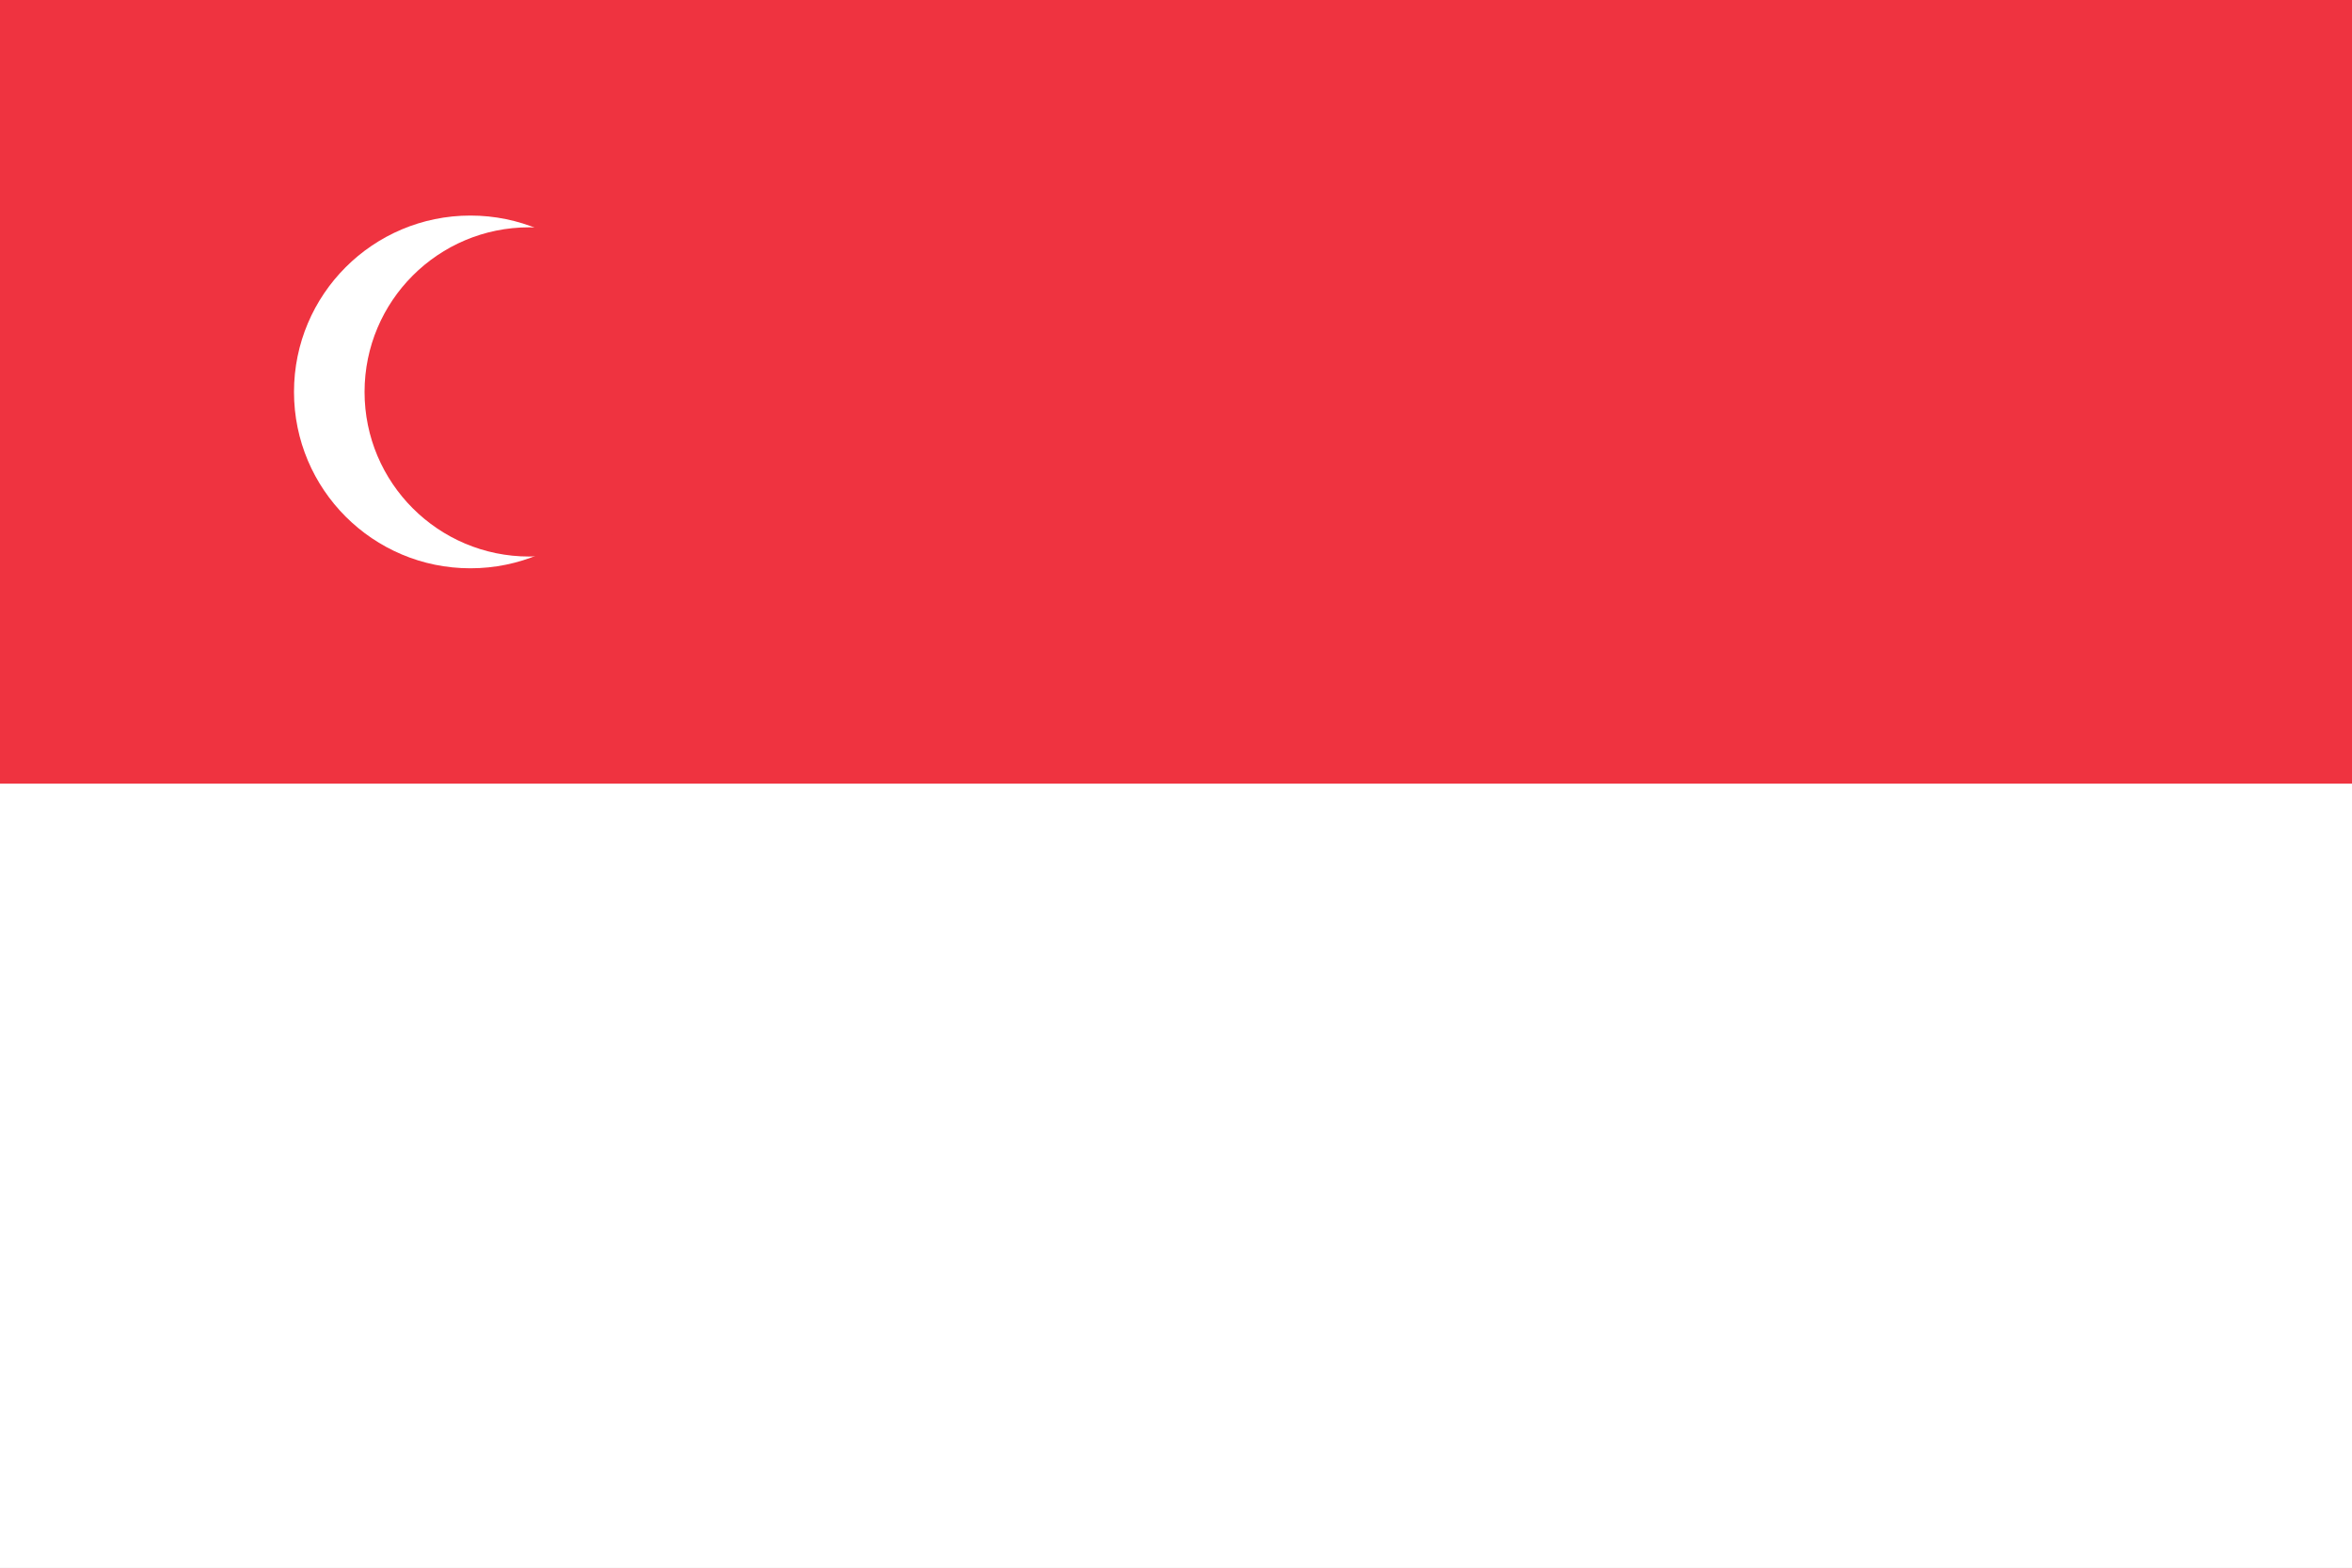
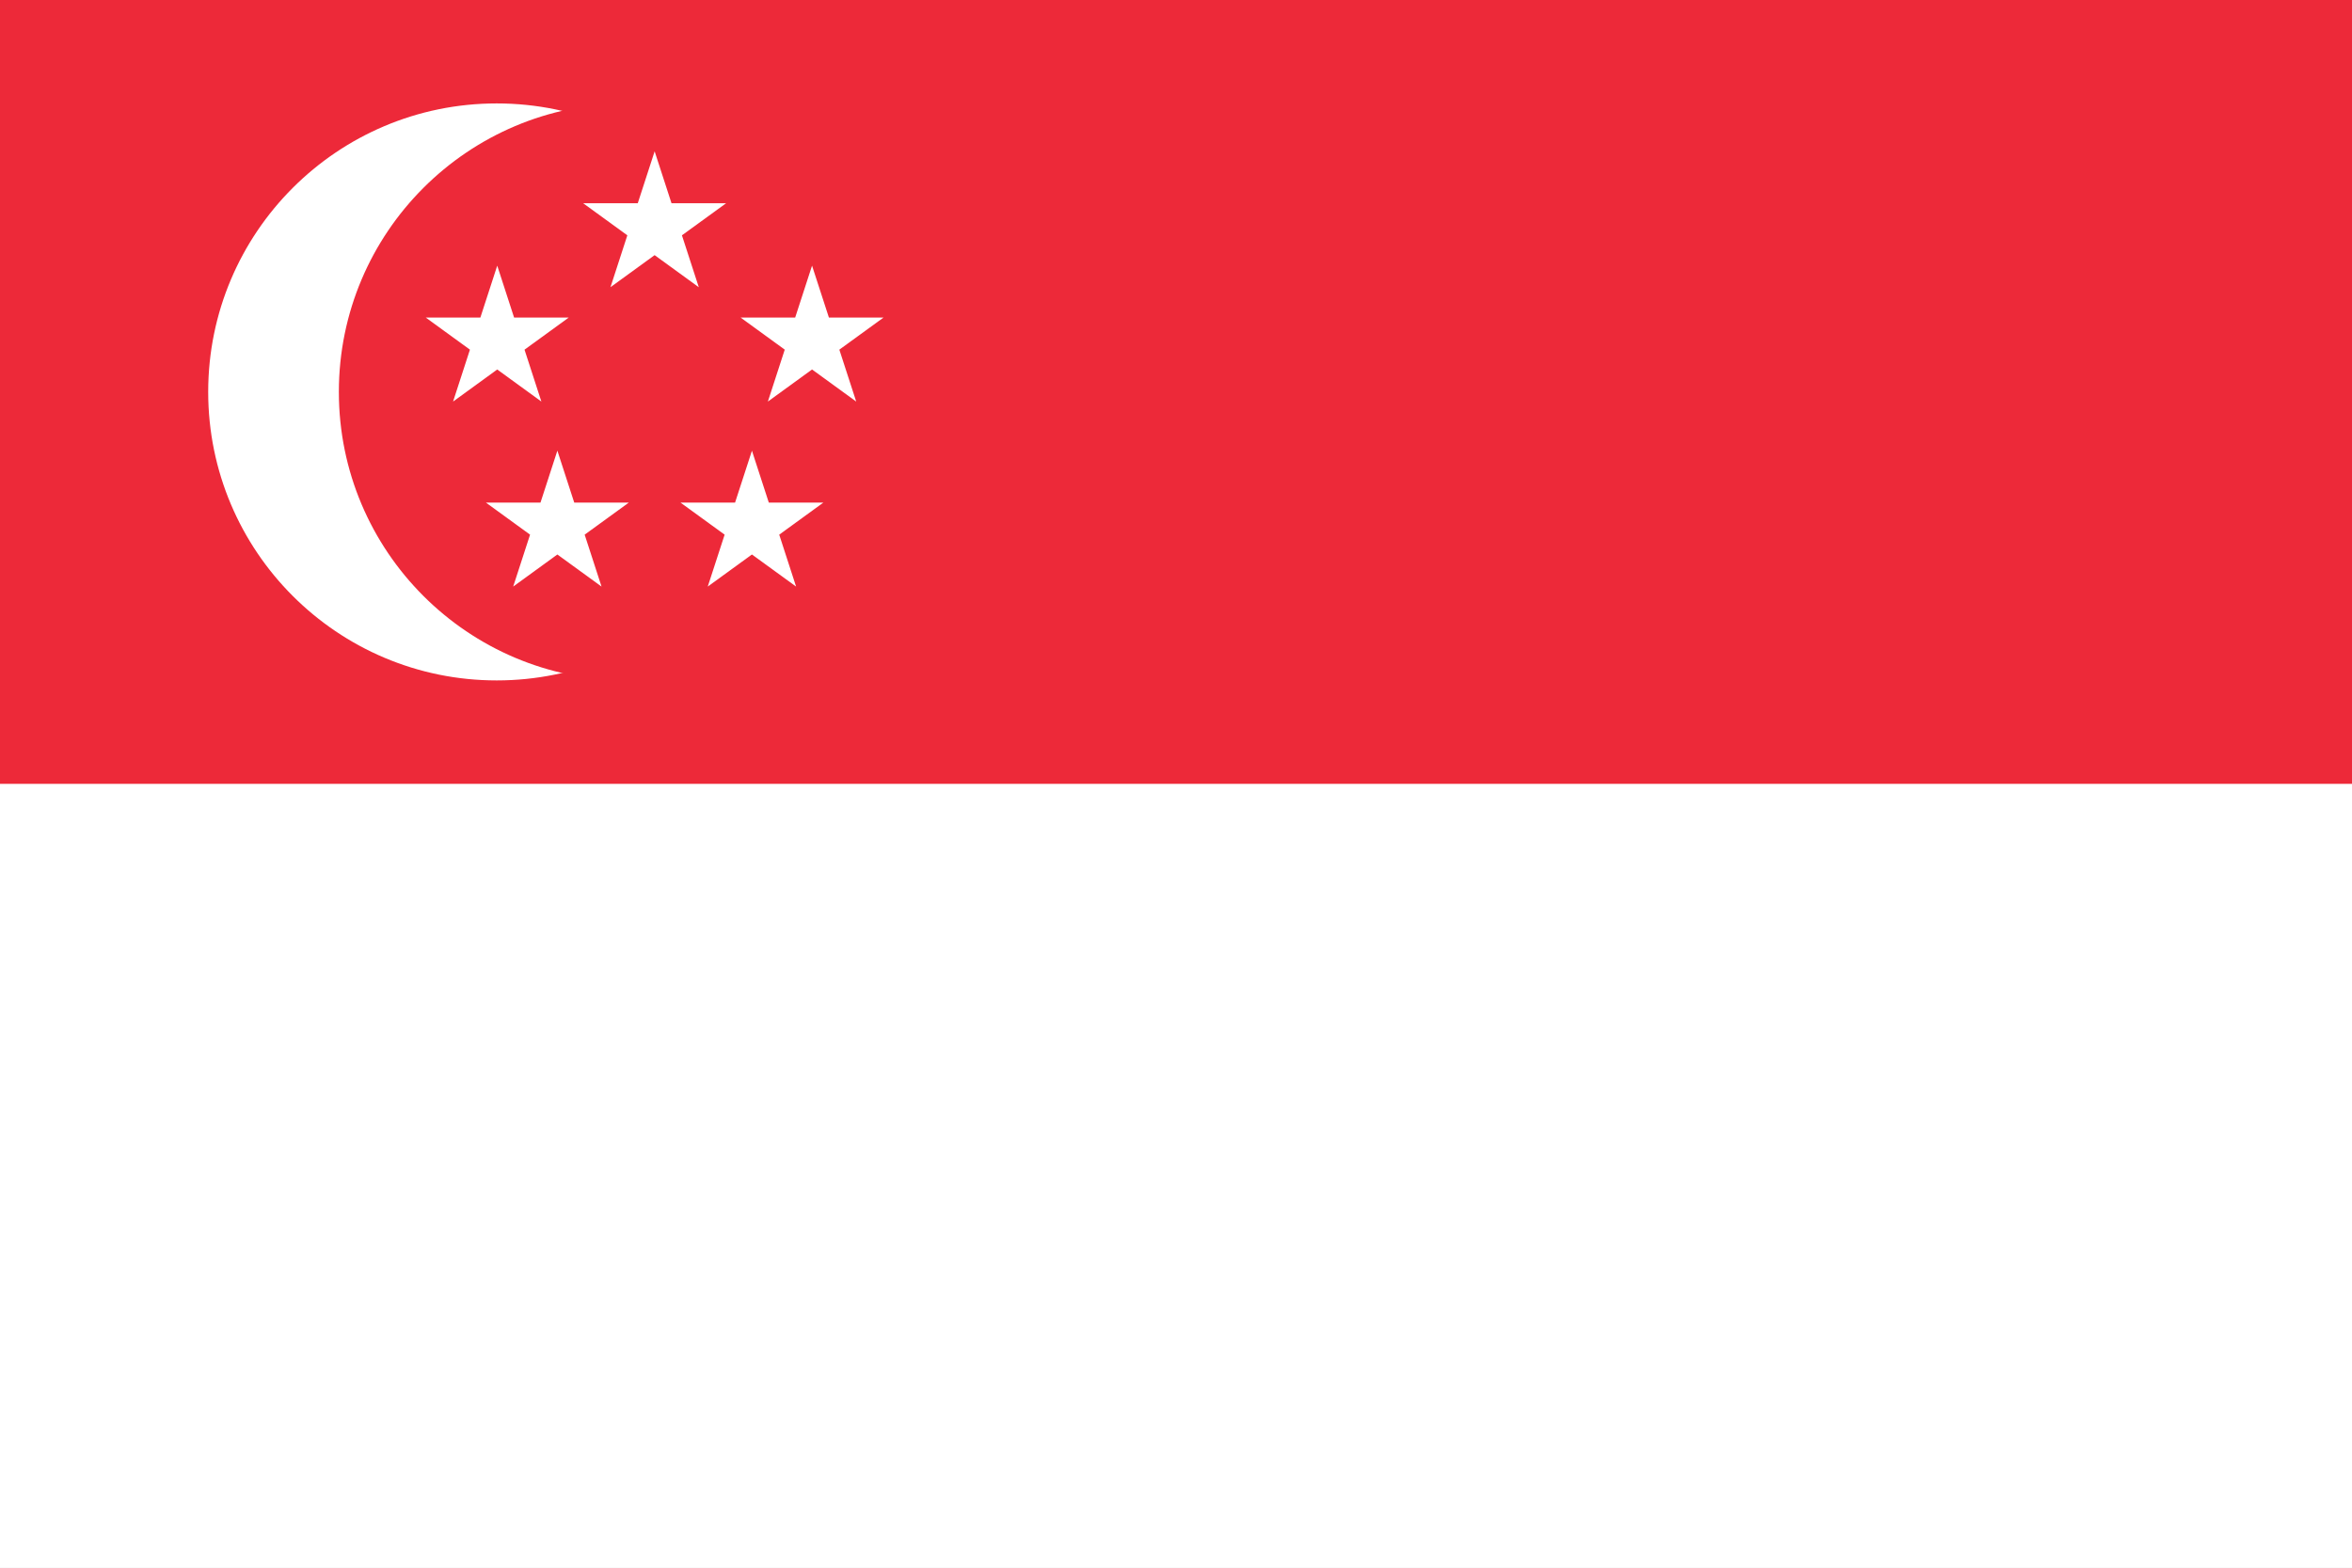
- <svg xmlns="http://www.w3.org/2000/svg" viewBox="0 0 600 400">
-   <rect width="600" height="200" fill="#ef3340" />
-   <rect width="600" height="200" y="200" fill="#ffffff" />
-   <circle cx="120" cy="100" r="45" fill="#ffffff" />
-   <circle cx="135" cy="100" r="42" fill="#ef3340" />
+ <svg xmlns="http://www.w3.org/2000/svg" xmlns:xlink="http://www.w3.org/1999/xlink" width="900" height="600" viewBox="0 0 54 36" fill="#fff">
+   <path d="M0 0h54v36H0z" />
+   <path d="M0 0h54v18H0z" fill="#ed2939" />
+   <circle cx="11.405" cy="9" r="6.625" />
+   <circle cx="14.405" cy="9" r="6.625" fill="#ed2939" />
+   <path id="a" d="m15.03 3.475-1.014 3.12 2.655-1.928h-3.282l2.655 1.929z" />
+   <g id="b">
+     <use xlink:href="#a" transform="rotate(72 15.03 9)" />
+     <use xlink:href="#a" transform="rotate(216 15.03 9)" />
+   </g>
+   <use xlink:href="#b" transform="rotate(72 15.03 9)" />
</svg>
